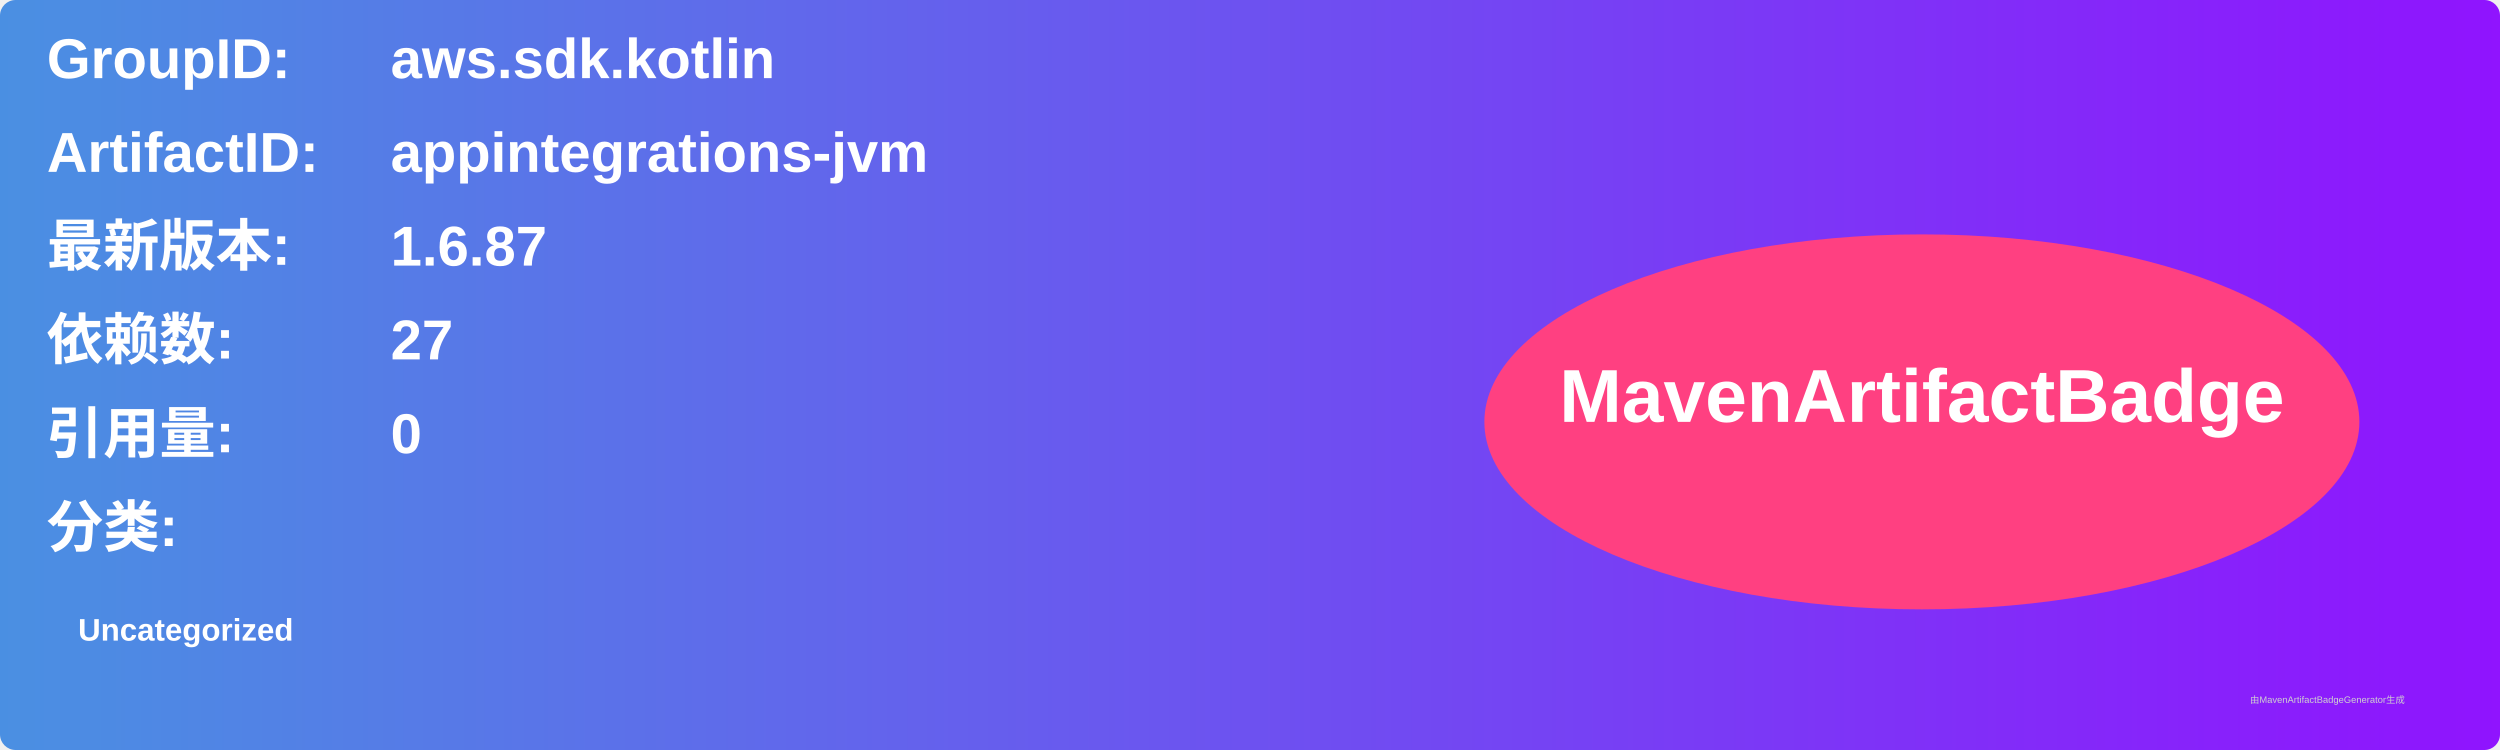
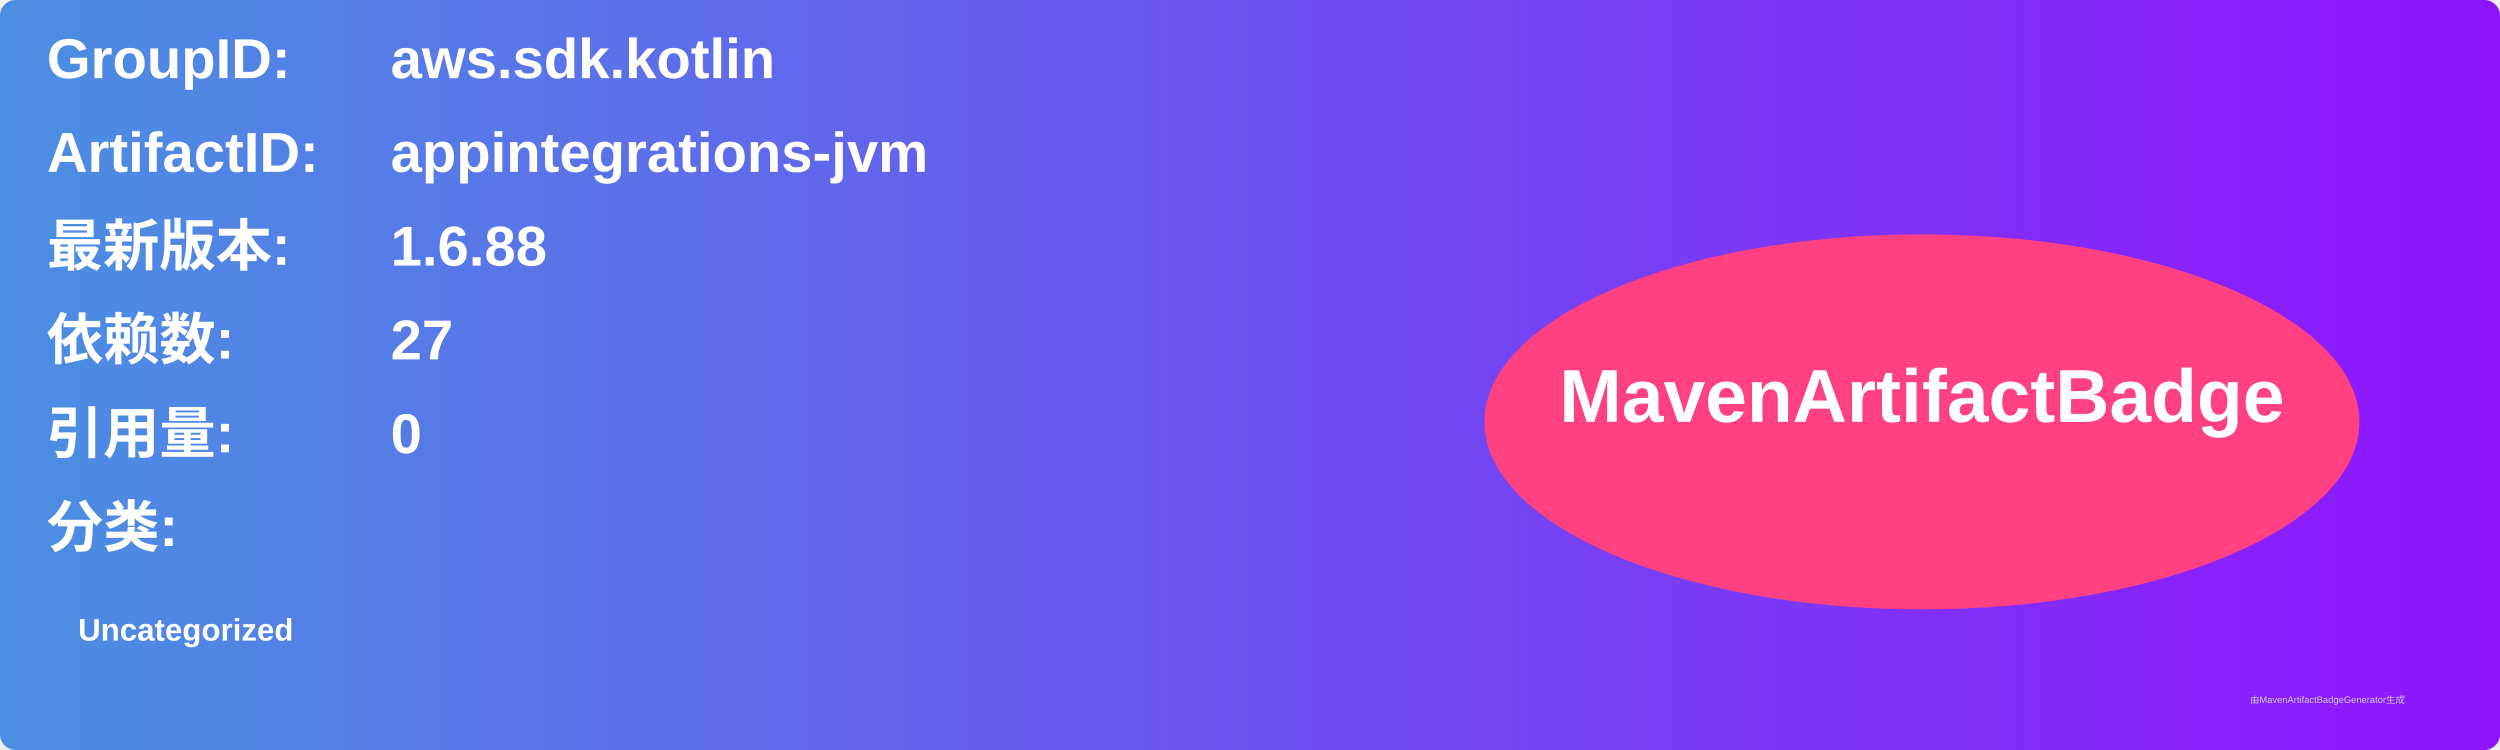
<svg xmlns="http://www.w3.org/2000/svg" width="800" height="240" viewBox="0 0 800 240">
  <linearGradient id="grad" x1="0%" y1="0%" x2="100%" y2="0%">
    <stop offset="0%" stop-color="#4a90e2" />
    <stop offset="100%" stop-color="#9013fe" />
  </linearGradient>
  <rect width="100%" height="100%" rx="5" ry="5" fill="url(#grad)" />
  <g transform="translate(15, 15)">
    <text x="0" y="10" font-family="Arial" font-size="18" fill="white" font-weight="bold" width="260">GroupID:</text>
    <text x="110" y="10" font-family="Arial" font-size="18" fill="white" font-weight="bold" width="460">aws.sdk.kotlin</text>
    <text x="0" y="40" font-family="Arial" font-size="18" fill="white" font-weight="bold" width="260">ArtifactID:</text>
    <text x="110" y="40" font-family="Arial" font-size="18" fill="white" font-weight="bold" width="460">appintegrations-jvm</text>
    <text x="0" y="70" font-family="Arial" font-size="18" fill="white" font-weight="bold">最新版本:</text>
    <text x="110" y="70" font-family="Arial" font-size="18" fill="white" font-weight="bold">
-       <tspan font-weight="bold">1.6.87</tspan>
+       <tspan font-weight="bold">1.6.88</tspan>
    </text>
    <text x="0" y="100" font-family="Arial" font-size="18" fill="white" font-weight="bold">依赖数: </text>
    <text x="110" y="100" font-family="Arial" font-size="18" fill="white">
      <tspan font-weight="bold">27</tspan>
    </text>
    <text x="0" y="130" font-family="Arial" font-size="18" fill="white" font-weight="bold">引用量: </text>
    <text x="110" y="130" font-family="Arial" font-size="18" fill="white">
      <tspan font-weight="bold">0</tspan>
    </text>
    <text x="0" y="160" font-family="Arial" font-size="18" fill="white" font-weight="bold">分类:</text>
    <text x="10" y="190" font-family="Arial" font-size="10" fill="white">
      <tspan font-weight="bold">Uncategorized</tspan>
    </text>
    <ellipse cx="600" cy="120" rx="140" ry="60" fill="#ff4081" />
    <text x="600" y="120" text-anchor="middle" font-family="Arial" font-size="24" fill="white" font-weight="bold">MavenArtifactBadge</text>
  </g>
  <text x="720" y="225" font-family="Arial" font-size="3" fill="#d0d0d0">由MavenArtifactBadgeGenerator生成</text>
</svg>
